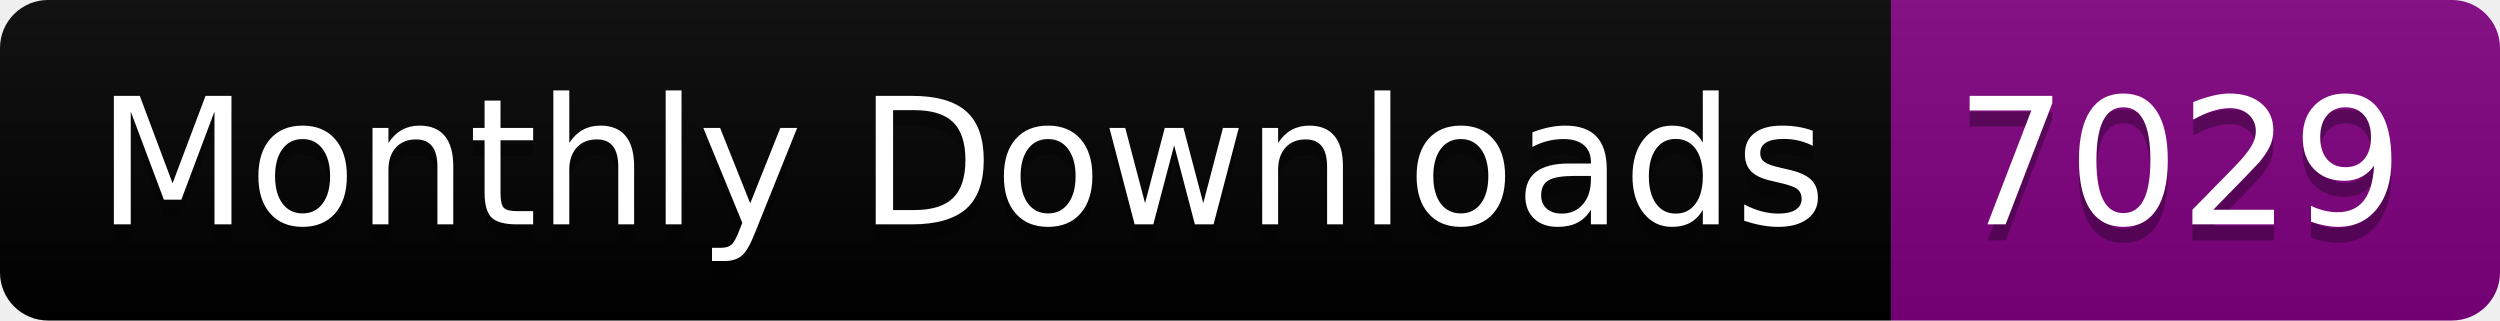
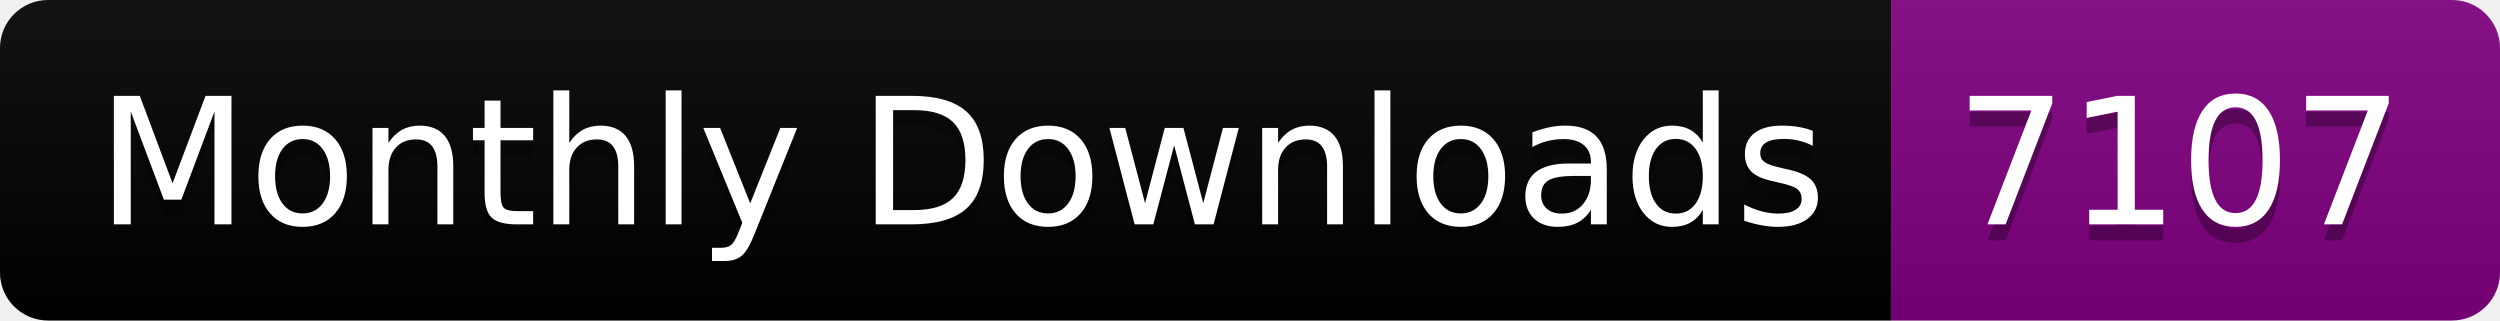
<svg xmlns="http://www.w3.org/2000/svg" width="156.0" height="20">
  <linearGradient id="smooth" x2="0" y2="100%">
    <stop offset="0" stop-color="#bbb" stop-opacity=".1" />
    <stop offset="1" stop-opacity=".1" />
  </linearGradient>
  <clipPath id="round">
    <rect width="156.0" height="20" rx="3" fill="#fff" />
  </clipPath>
  <g clip-path="url(#round)">
    <rect width="118.0" height="20" fill="black" />
    <rect x="118.0" width="38.0" height="20" fill="purple" />
    <rect width="156.0" height="20" fill="url(#smooth)" />
  </g>
  <g fill="#fff" text-anchor="middle" font-family="DejaVu Sans,Verdana,Geneva,sans-serif" font-size="110">
    <text x="600.0" y="150" fill="#010101" fill-opacity=".3" transform="scale(0.1)" textLength="1080.0" lengthAdjust="spacing">Monthly Downloads</text>
    <text x="600.0" y="140" transform="scale(0.1)" textLength="1080.0" lengthAdjust="spacing">Monthly Downloads</text>
-     <text x="1360.0" y="150" fill="#010101" fill-opacity=".3" transform="scale(0.1)" textLength="280.0" lengthAdjust="spacing">7029</text>
-     <text x="1360.0" y="140" transform="scale(0.1)" textLength="280.0" lengthAdjust="spacing">7029</text>
+     <text x="1360.0" y="150" fill="#010101" fill-opacity=".3" transform="scale(0.1)" textLength="280.0" lengthAdjust="spacing">7107</text>
+     <text x="1360.0" y="140" transform="scale(0.1)" textLength="280.0" lengthAdjust="spacing">7107</text>
  </g>
</svg>
